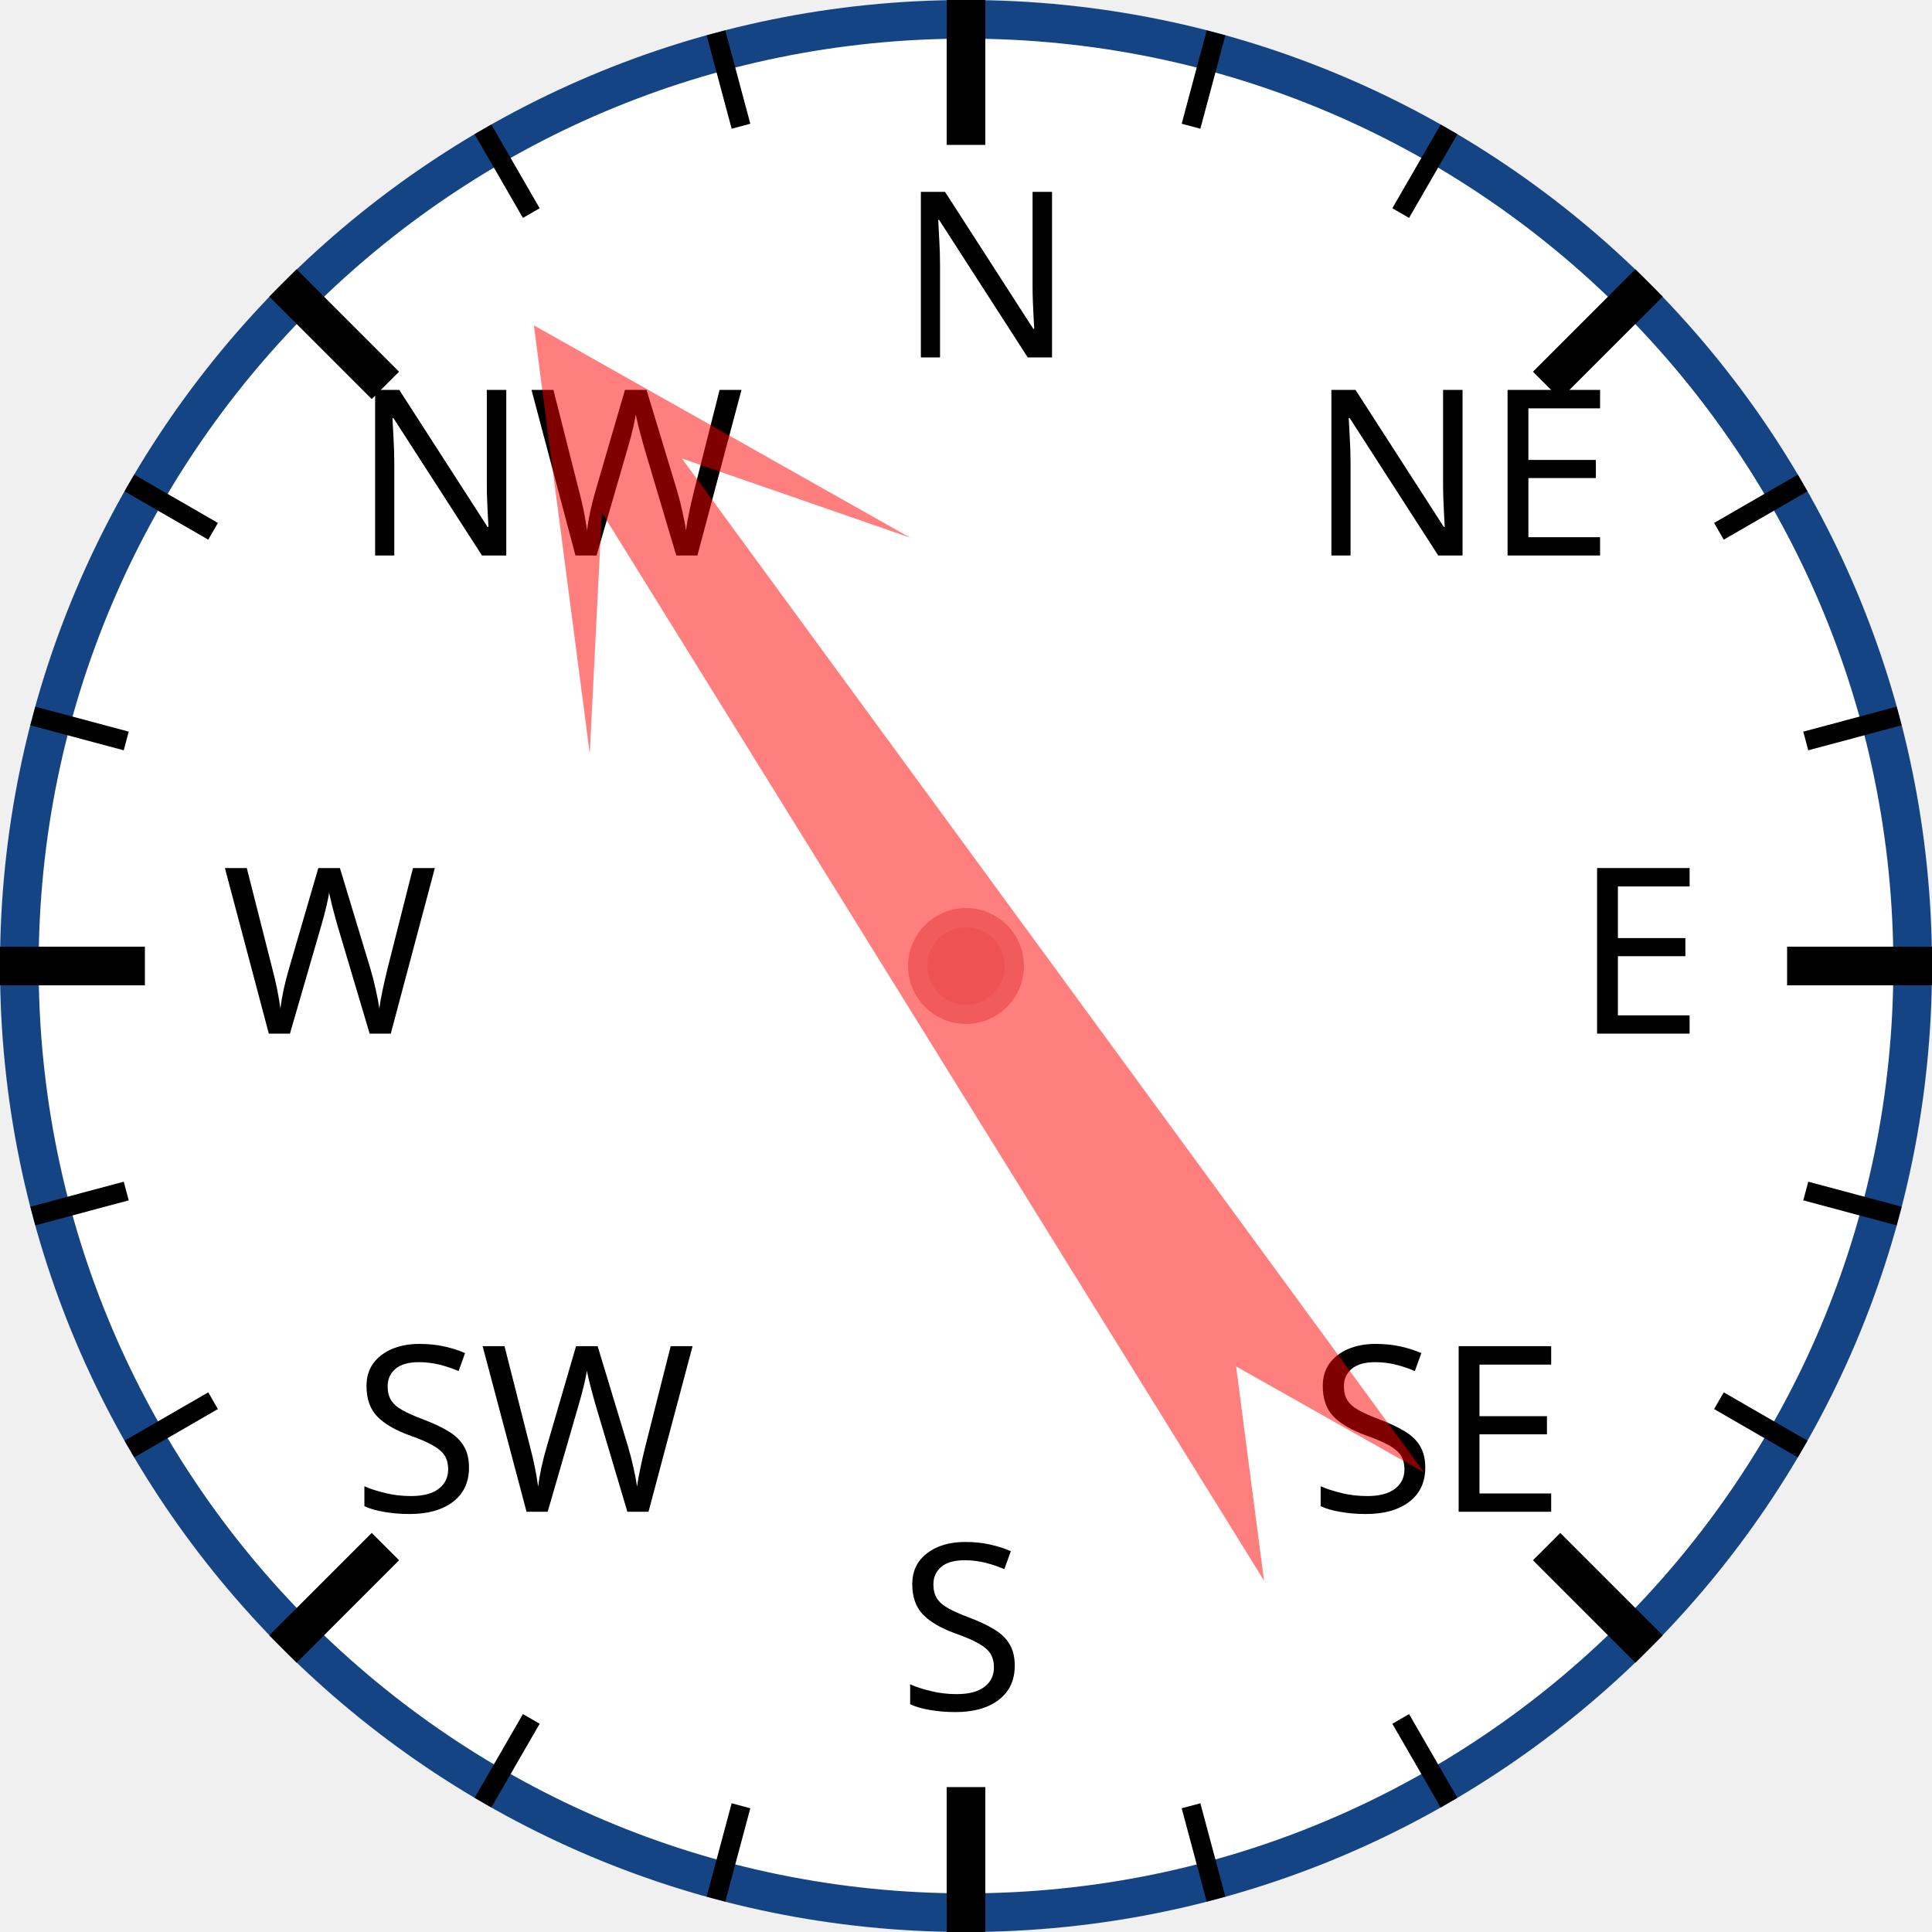
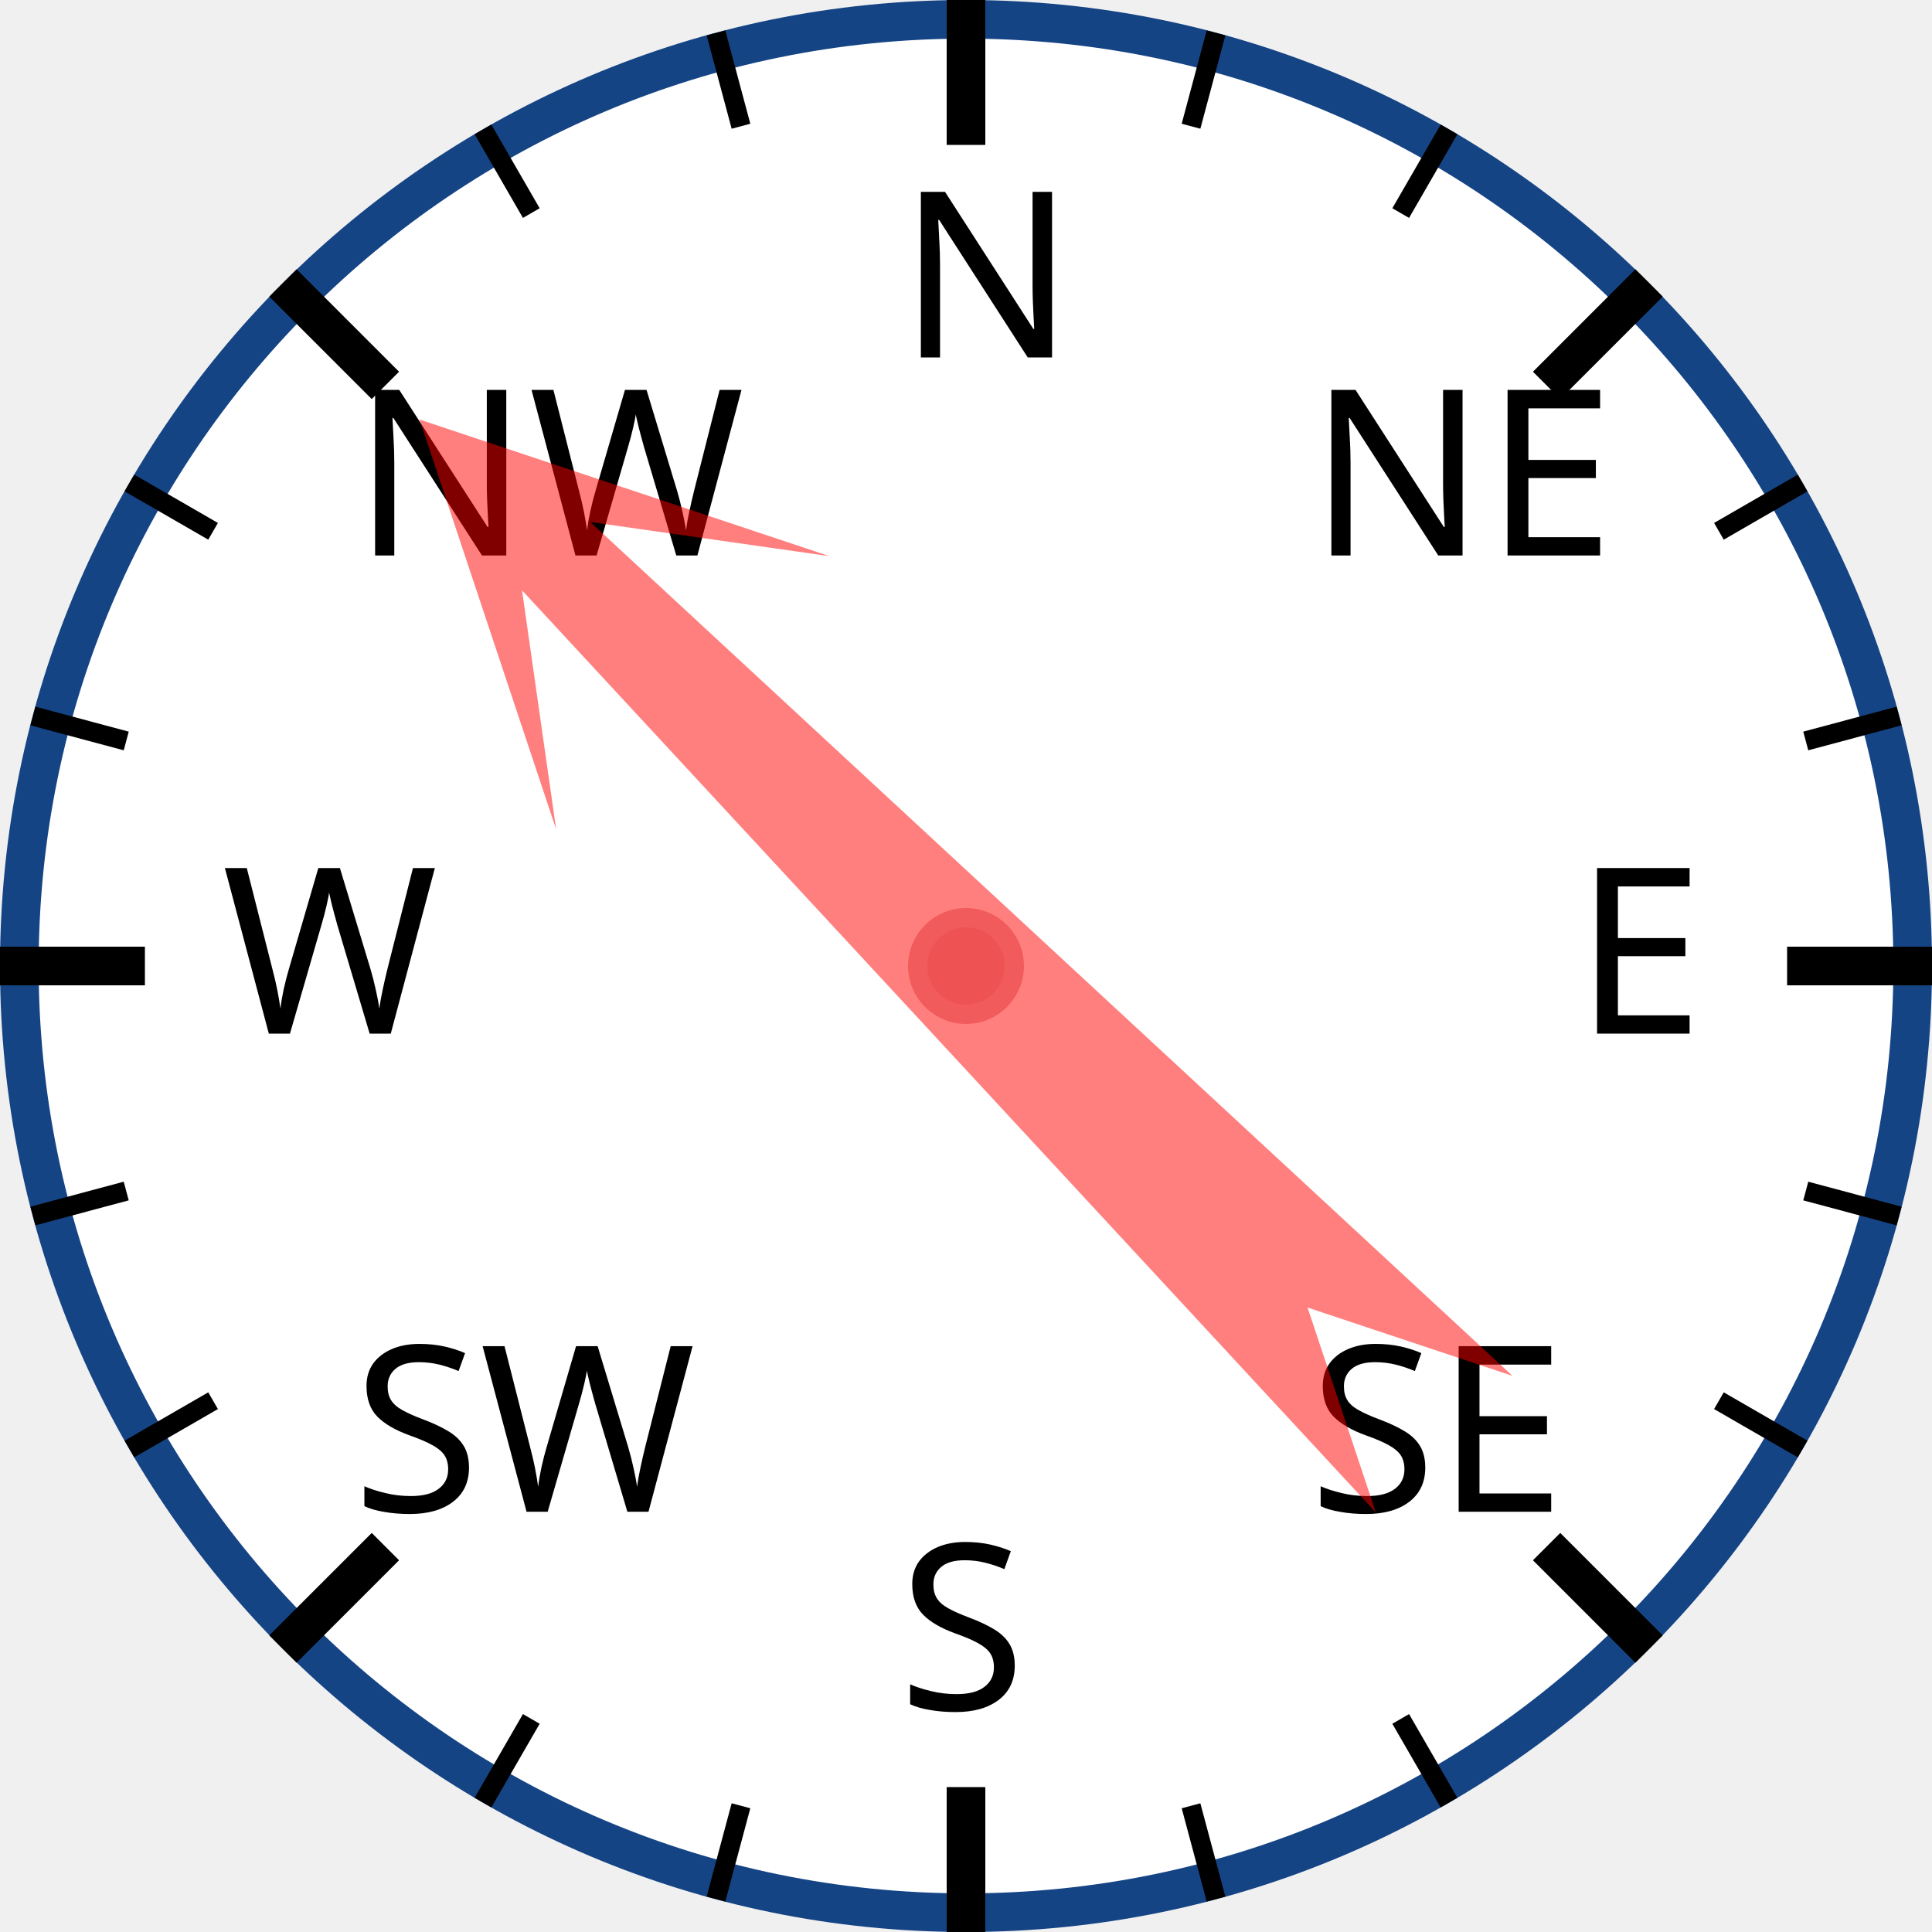
<svg xmlns="http://www.w3.org/2000/svg" width="120px" height="120px" viewBox="0 0 200 200">
  <circle cx="100" cy="100" r="98" style="fill: white; stroke: #154485; stroke-width: 4;" />
  <text x="93.0" y="37.0" style="font-family: sans-serif; font-size: 18pt;">N</text>
  <line x1="100.0" y1="0.0" x2="100.0" y2="15.0" style="stroke: black; stroke-width: 4;" />
  <line x1="74.118" y1="3.407" x2="76.706" y2="13.067" style="stroke: black; stroke-width: 2;" />
  <line x1="50" y1="13.397" x2="55" y2="22.058" style="stroke: black; stroke-width: 2;" />
  <text x="36.503" y="57.503" style="font-family: sans-serif; font-size: 18pt;">NW</text>
  <line x1="29.289" y1="29.289" x2="39.896" y2="39.896" style="stroke: black; stroke-width: 4;" />
  <line x1="13.397" y1="50" x2="22.058" y2="55" style="stroke: black; stroke-width: 2;" />
  <line x1="3.407" y1="74.118" x2="13.067" y2="76.706" style="stroke: black; stroke-width: 2;" />
  <text x="23.0" y="107.0" style="font-family: sans-serif; font-size: 18pt;">W</text>
  <line x1="0.0" y1="100.0" x2="15.0" y2="100.0" style="stroke: black; stroke-width: 4;" />
  <line x1="3.407" y1="125.882" x2="13.067" y2="123.294" style="stroke: black; stroke-width: 2;" />
  <line x1="13.397" y1="150" x2="22.058" y2="145" style="stroke: black; stroke-width: 2;" />
  <text x="36.503" y="156.497" style="font-family: sans-serif; font-size: 18pt;">SW</text>
  <line x1="29.289" y1="170.711" x2="39.896" y2="160.104" style="stroke: black; stroke-width: 4;" />
  <line x1="50" y1="186.603" x2="55" y2="177.942" style="stroke: black; stroke-width: 2;" />
  <line x1="74.118" y1="196.593" x2="76.706" y2="186.933" style="stroke: black; stroke-width: 2;" />
  <text x="93" y="177.0" style="font-family: sans-serif; font-size: 18pt;">S</text>
  <line x1="100" y1="200.0" x2="100" y2="185.0" style="stroke: black; stroke-width: 4;" />
  <line x1="125.882" y1="196.593" x2="123.294" y2="186.933" style="stroke: black; stroke-width: 2;" />
  <line x1="150.0" y1="186.603" x2="145.0" y2="177.942" style="stroke: black; stroke-width: 2;" />
  <text x="135.497" y="156.497" style="font-family: sans-serif; font-size: 18pt;">SE</text>
  <line x1="170.711" y1="170.711" x2="160.104" y2="160.104" style="stroke: black; stroke-width: 4;" />
  <line x1="186.603" y1="150" x2="177.942" y2="145" style="stroke: black; stroke-width: 2;" />
  <line x1="196.593" y1="125.882" x2="186.933" y2="123.294" style="stroke: black; stroke-width: 2;" />
  <text x="163.0" y="107" style="font-family: sans-serif; font-size: 18pt;">E</text>
  <line x1="200.0" y1="100" x2="185.0" y2="100" style="stroke: black; stroke-width: 4;" />
  <line x1="196.593" y1="74.118" x2="186.933" y2="76.706" style="stroke: black; stroke-width: 2;" />
  <line x1="186.603" y1="50" x2="177.942" y2="55" style="stroke: black; stroke-width: 2;" />
  <text x="135.497" y="57.503" style="font-family: sans-serif; font-size: 18pt;">NE</text>
  <line x1="170.711" y1="29.289" x2="160.104" y2="39.896" style="stroke: black; stroke-width: 4;" />
  <line x1="150" y1="13.397" x2="145" y2="22.058" style="stroke: black; stroke-width: 2;" />
  <line x1="125.882" y1="3.407" x2="123.294" y2="13.067" style="stroke: black; stroke-width: 2;" />
-   <polygon points="100 20 120 60 105 40 110 170 100 150 90 170 95 40 80 60" style="fill: red; fill-opacity: 0.5;" transform="rotate(326,100,100)" />
+   <polygon points="100 20 120 60 105 40 110 170 100 150 90 170 95 40 80 60" style="fill: red; fill-opacity: 0.5;" transform="rotate(315,100,100)" />
  <circle cx="100" cy="100" r="5" style="fill: #EE5252; stroke: #F25B5B; stroke-width: 2;" />
</svg>
